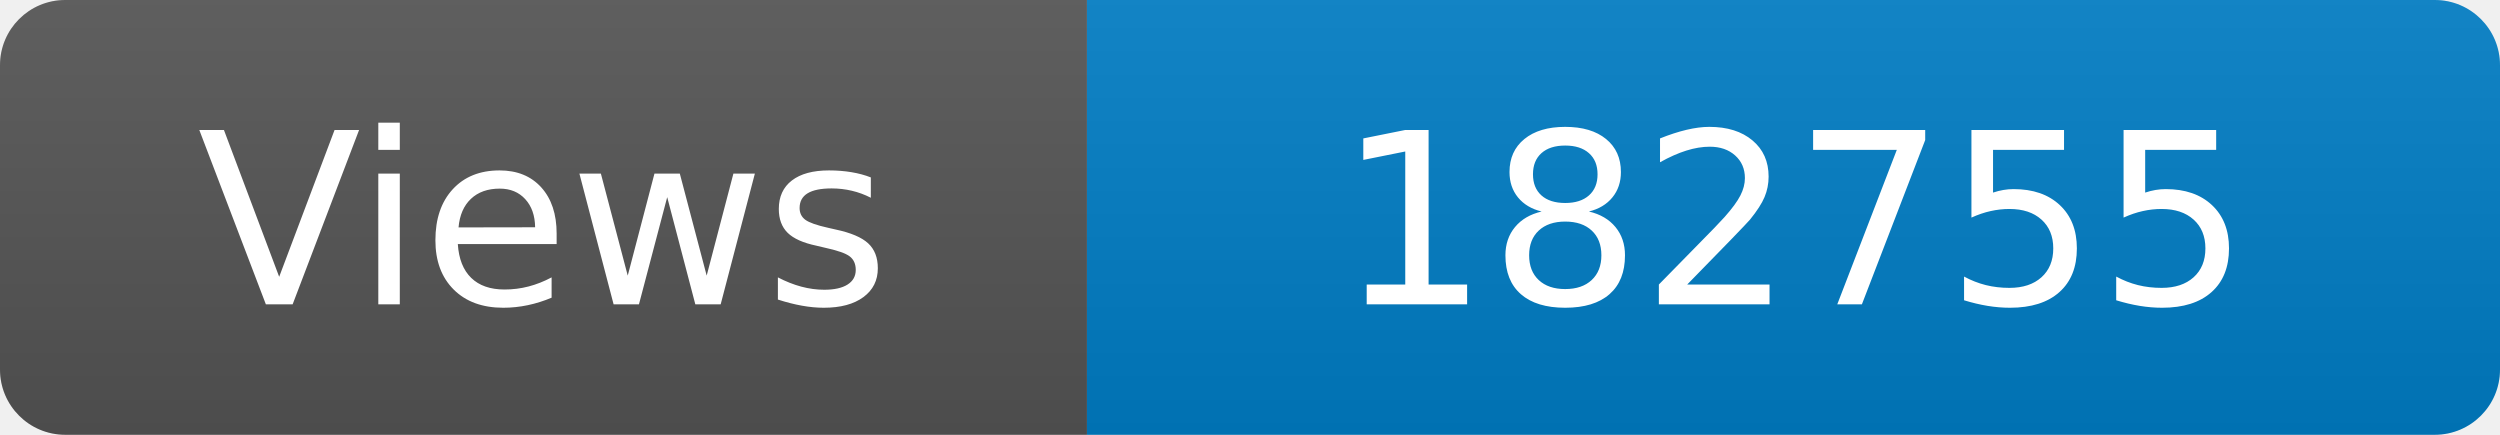
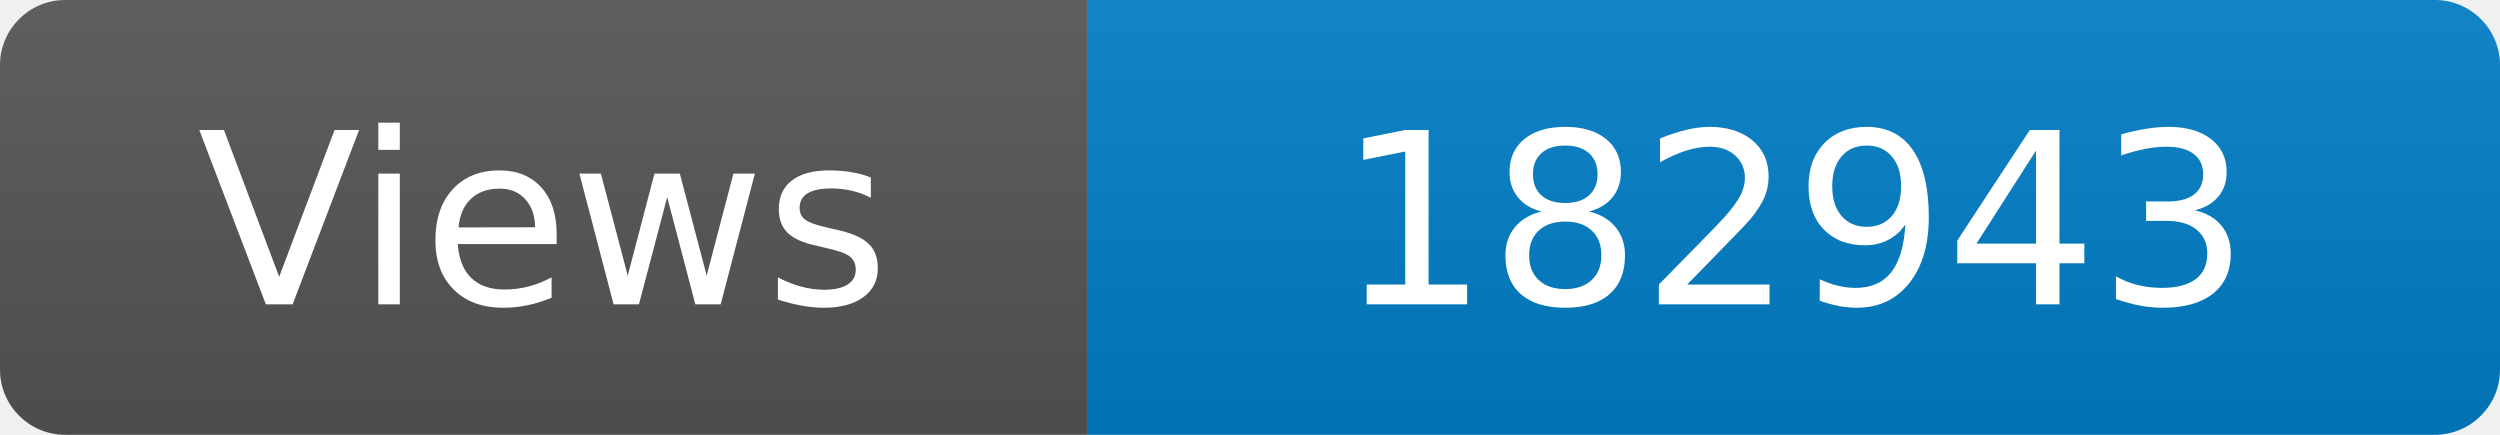
<svg xmlns="http://www.w3.org/2000/svg" width="115" height="20" role="img" aria-label="Maintained?: yes">
  <linearGradient id="s" x2="0" y2="100%">
    <stop offset="0" stop-color="#bbb" stop-opacity=".1" />
    <stop offset="1" stop-opacity=".1" />
  </linearGradient>
  <clipPath id="r">
    <rect width="115" height="20" rx="3" fill="#fff" />
  </clipPath>
  <g clip-path="url(#r)">
    <rect width="50" height="20" fill="#555" />
    <rect x="50" width="160" height="20" fill="#007ec6" />
    <rect width="115" height="20" fill="url(#s)" />
  </g>
  <g fill="#fff" text-anchor="middle" font-family="Verdana,Geneva,DejaVu Sans,sans-serif" font-size="110">
    <text x="250" y="140" transform="scale(.1)" fill="#fff">Views</text>
-     <text x="825" y="140" transform="scale(.1)" fill="#fff">182755</text>
+     <text x="825" y="140" transform="scale(.1)" fill="#fff">182943</text>
  </g>
</svg>
